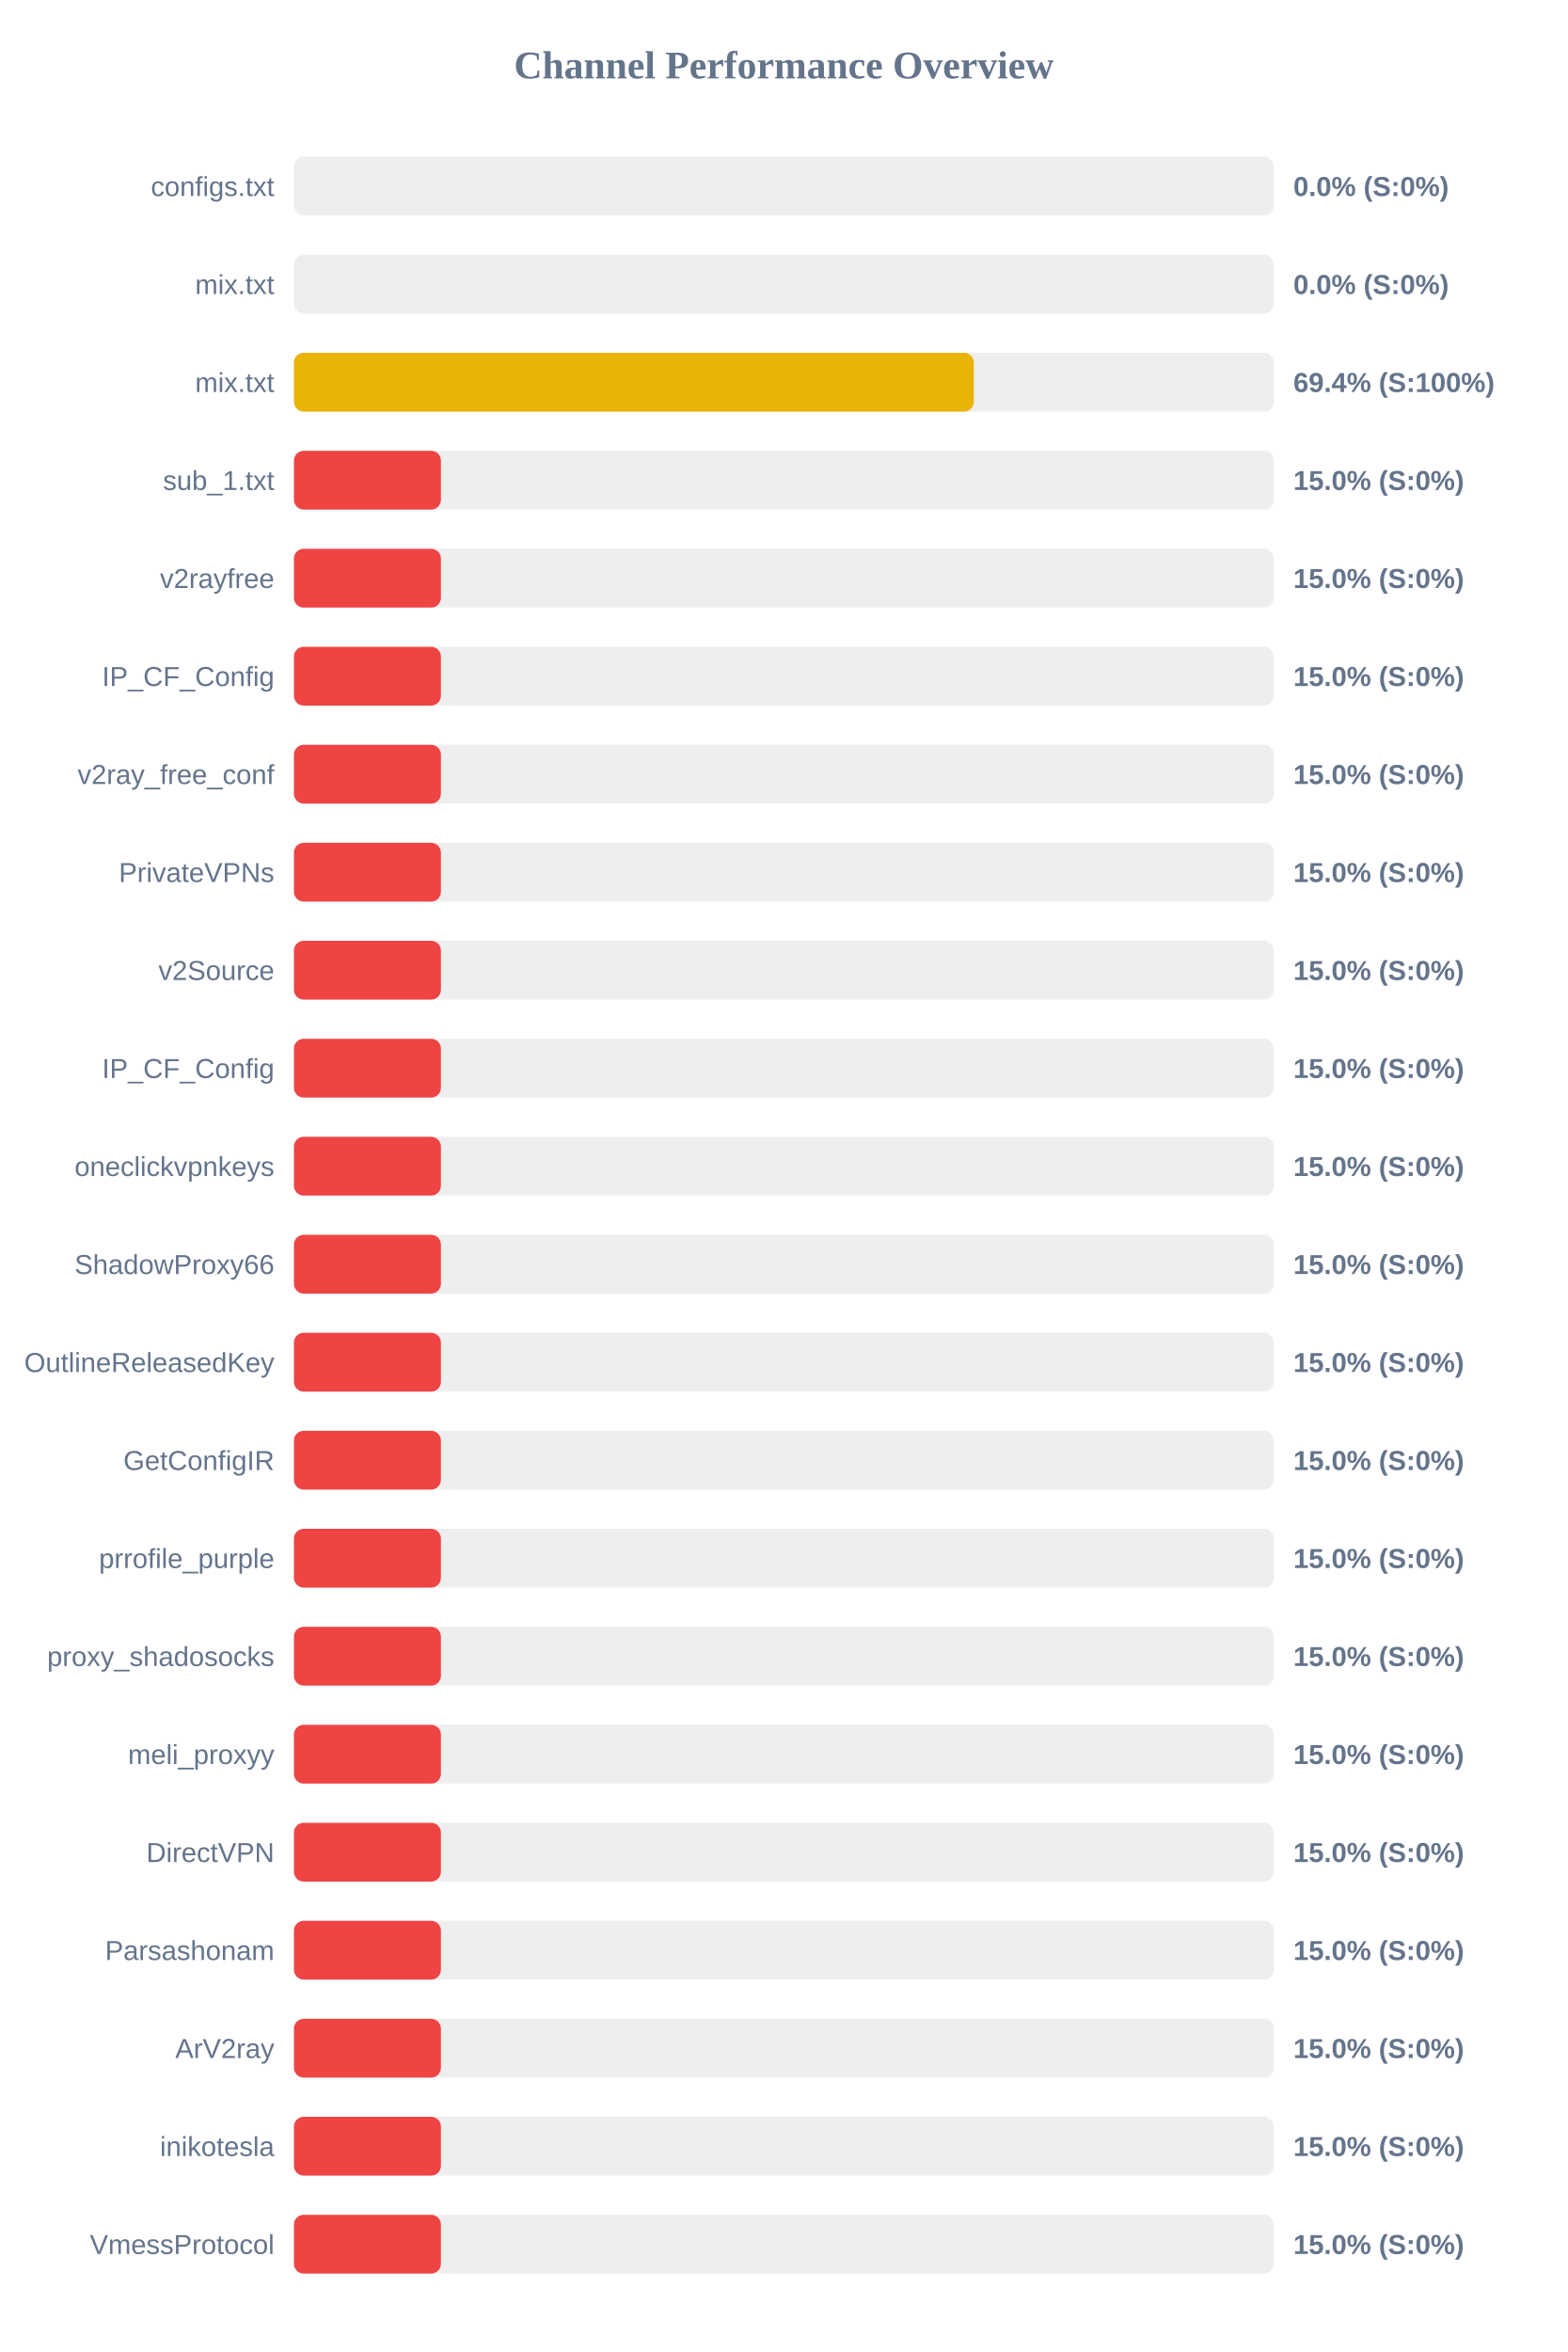
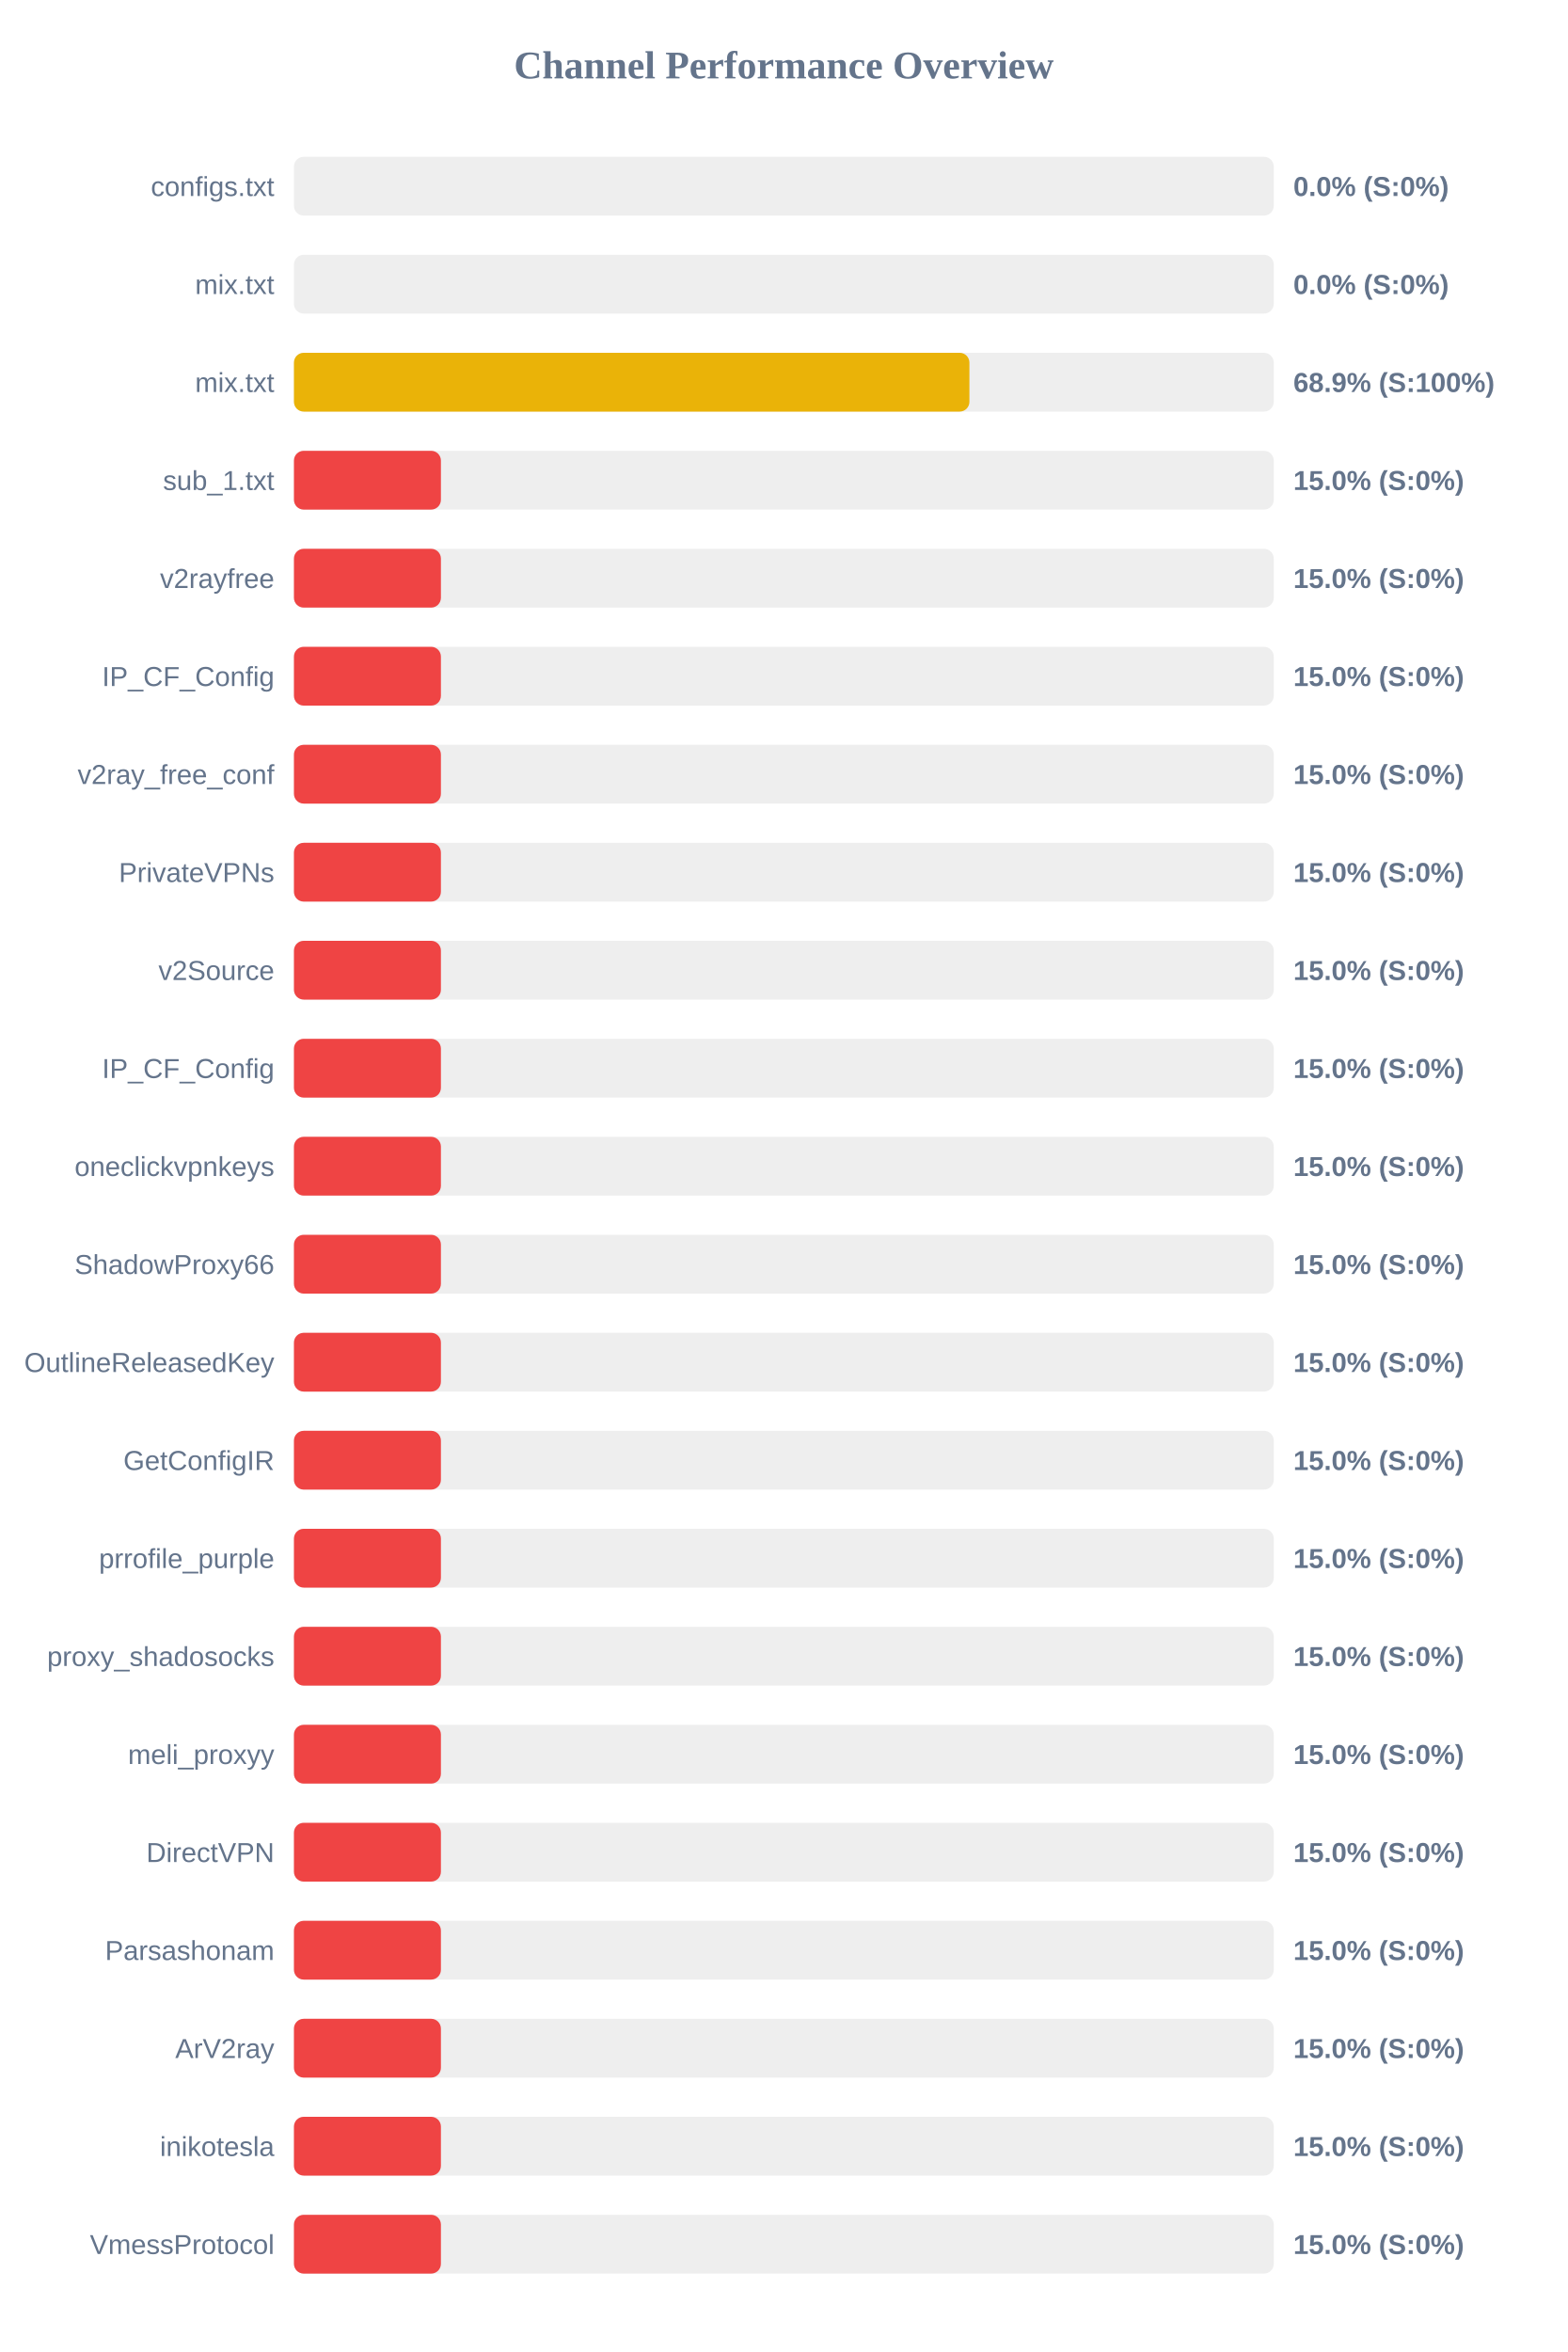
<svg xmlns="http://www.w3.org/2000/svg" width="800" height="1200" version="1.1">
  <style>
        .row { font: 14px Arial; fill: #64748b; }
        .score { font: bold 14px Arial; fill: #64748b; }
    </style>
  <text x="400" y="40" text-anchor="middle" font-size="20px" font-weight="bold" fill="#64748b">Channel Performance Overview</text>
  <rect x="150" y="80" width="500" height="30" fill="#eee" rx="5" />
  <rect x="150" y="80" width="0.0" height="30" fill="#ef4444" rx="5" />
  <text x="140" y="100" text-anchor="end" class="row">configs.txt</text>
  <text x="660" y="100" text-anchor="start" class="score">0.0% (S:0%)</text>
  <rect x="150" y="130" width="500" height="30" fill="#eee" rx="5" />
  <rect x="150" y="130" width="0.0" height="30" fill="#ef4444" rx="5" />
  <text x="140" y="150" text-anchor="end" class="row">mix.txt</text>
  <text x="660" y="150" text-anchor="start" class="score">0.0% (S:0%)</text>
  <rect x="150" y="180" width="500" height="30" fill="#eee" rx="5" />
-   <rect x="150" y="180" width="346.95" height="30" fill="#eab308" rx="5" />
+   <rect x="150" y="180" width="344.7" height="30" fill="#eab308" rx="5" />
  <text x="140" y="200" text-anchor="end" class="row">mix.txt</text>
-   <text x="660" y="200" text-anchor="start" class="score">69.4% (S:100%)</text>
+   <text x="660" y="200" text-anchor="start" class="score">68.9% (S:100%)</text>
  <rect x="150" y="230" width="500" height="30" fill="#eee" rx="5" />
  <rect x="150" y="230" width="75.0" height="30" fill="#ef4444" rx="5" />
  <text x="140" y="250" text-anchor="end" class="row">sub_1.txt</text>
  <text x="660" y="250" text-anchor="start" class="score">15.0% (S:0%)</text>
  <rect x="150" y="280" width="500" height="30" fill="#eee" rx="5" />
  <rect x="150" y="280" width="75.0" height="30" fill="#ef4444" rx="5" />
  <text x="140" y="300" text-anchor="end" class="row">v2rayfree</text>
  <text x="660" y="300" text-anchor="start" class="score">15.0% (S:0%)</text>
  <rect x="150" y="330" width="500" height="30" fill="#eee" rx="5" />
  <rect x="150" y="330" width="75.0" height="30" fill="#ef4444" rx="5" />
  <text x="140" y="350" text-anchor="end" class="row">IP_CF_Config</text>
  <text x="660" y="350" text-anchor="start" class="score">15.0% (S:0%)</text>
  <rect x="150" y="380" width="500" height="30" fill="#eee" rx="5" />
  <rect x="150" y="380" width="75.0" height="30" fill="#ef4444" rx="5" />
  <text x="140" y="400" text-anchor="end" class="row">v2ray_free_conf</text>
  <text x="660" y="400" text-anchor="start" class="score">15.0% (S:0%)</text>
  <rect x="150" y="430" width="500" height="30" fill="#eee" rx="5" />
  <rect x="150" y="430" width="75.0" height="30" fill="#ef4444" rx="5" />
  <text x="140" y="450" text-anchor="end" class="row">PrivateVPNs</text>
  <text x="660" y="450" text-anchor="start" class="score">15.0% (S:0%)</text>
  <rect x="150" y="480" width="500" height="30" fill="#eee" rx="5" />
  <rect x="150" y="480" width="75.0" height="30" fill="#ef4444" rx="5" />
  <text x="140" y="500" text-anchor="end" class="row">v2Source</text>
  <text x="660" y="500" text-anchor="start" class="score">15.0% (S:0%)</text>
  <rect x="150" y="530" width="500" height="30" fill="#eee" rx="5" />
  <rect x="150" y="530" width="75.0" height="30" fill="#ef4444" rx="5" />
  <text x="140" y="550" text-anchor="end" class="row">IP_CF_Config</text>
  <text x="660" y="550" text-anchor="start" class="score">15.0% (S:0%)</text>
  <rect x="150" y="580" width="500" height="30" fill="#eee" rx="5" />
  <rect x="150" y="580" width="75.0" height="30" fill="#ef4444" rx="5" />
  <text x="140" y="600" text-anchor="end" class="row">oneclickvpnkeys</text>
  <text x="660" y="600" text-anchor="start" class="score">15.0% (S:0%)</text>
  <rect x="150" y="630" width="500" height="30" fill="#eee" rx="5" />
  <rect x="150" y="630" width="75.0" height="30" fill="#ef4444" rx="5" />
  <text x="140" y="650" text-anchor="end" class="row">ShadowProxy66</text>
  <text x="660" y="650" text-anchor="start" class="score">15.0% (S:0%)</text>
  <rect x="150" y="680" width="500" height="30" fill="#eee" rx="5" />
  <rect x="150" y="680" width="75.0" height="30" fill="#ef4444" rx="5" />
  <text x="140" y="700" text-anchor="end" class="row">OutlineReleasedKey</text>
  <text x="660" y="700" text-anchor="start" class="score">15.0% (S:0%)</text>
  <rect x="150" y="730" width="500" height="30" fill="#eee" rx="5" />
  <rect x="150" y="730" width="75.0" height="30" fill="#ef4444" rx="5" />
  <text x="140" y="750" text-anchor="end" class="row">GetConfigIR</text>
  <text x="660" y="750" text-anchor="start" class="score">15.0% (S:0%)</text>
  <rect x="150" y="780" width="500" height="30" fill="#eee" rx="5" />
  <rect x="150" y="780" width="75.0" height="30" fill="#ef4444" rx="5" />
  <text x="140" y="800" text-anchor="end" class="row">prrofile_purple</text>
  <text x="660" y="800" text-anchor="start" class="score">15.0% (S:0%)</text>
  <rect x="150" y="830" width="500" height="30" fill="#eee" rx="5" />
  <rect x="150" y="830" width="75.0" height="30" fill="#ef4444" rx="5" />
  <text x="140" y="850" text-anchor="end" class="row">proxy_shadosocks</text>
  <text x="660" y="850" text-anchor="start" class="score">15.0% (S:0%)</text>
  <rect x="150" y="880" width="500" height="30" fill="#eee" rx="5" />
  <rect x="150" y="880" width="75.0" height="30" fill="#ef4444" rx="5" />
  <text x="140" y="900" text-anchor="end" class="row">meli_proxyy</text>
  <text x="660" y="900" text-anchor="start" class="score">15.0% (S:0%)</text>
  <rect x="150" y="930" width="500" height="30" fill="#eee" rx="5" />
  <rect x="150" y="930" width="75.0" height="30" fill="#ef4444" rx="5" />
  <text x="140" y="950" text-anchor="end" class="row">DirectVPN</text>
  <text x="660" y="950" text-anchor="start" class="score">15.0% (S:0%)</text>
  <rect x="150" y="980" width="500" height="30" fill="#eee" rx="5" />
  <rect x="150" y="980" width="75.0" height="30" fill="#ef4444" rx="5" />
  <text x="140" y="1000" text-anchor="end" class="row">Parsashonam</text>
  <text x="660" y="1000" text-anchor="start" class="score">15.0% (S:0%)</text>
  <rect x="150" y="1030" width="500" height="30" fill="#eee" rx="5" />
  <rect x="150" y="1030" width="75.0" height="30" fill="#ef4444" rx="5" />
  <text x="140" y="1050" text-anchor="end" class="row">ArV2ray</text>
  <text x="660" y="1050" text-anchor="start" class="score">15.0% (S:0%)</text>
  <rect x="150" y="1080" width="500" height="30" fill="#eee" rx="5" />
  <rect x="150" y="1080" width="75.0" height="30" fill="#ef4444" rx="5" />
  <text x="140" y="1100" text-anchor="end" class="row">inikotesla</text>
  <text x="660" y="1100" text-anchor="start" class="score">15.0% (S:0%)</text>
  <rect x="150" y="1130" width="500" height="30" fill="#eee" rx="5" />
  <rect x="150" y="1130" width="75.0" height="30" fill="#ef4444" rx="5" />
  <text x="140" y="1150" text-anchor="end" class="row">VmessProtocol</text>
  <text x="660" y="1150" text-anchor="start" class="score">15.0% (S:0%)</text>
</svg>
